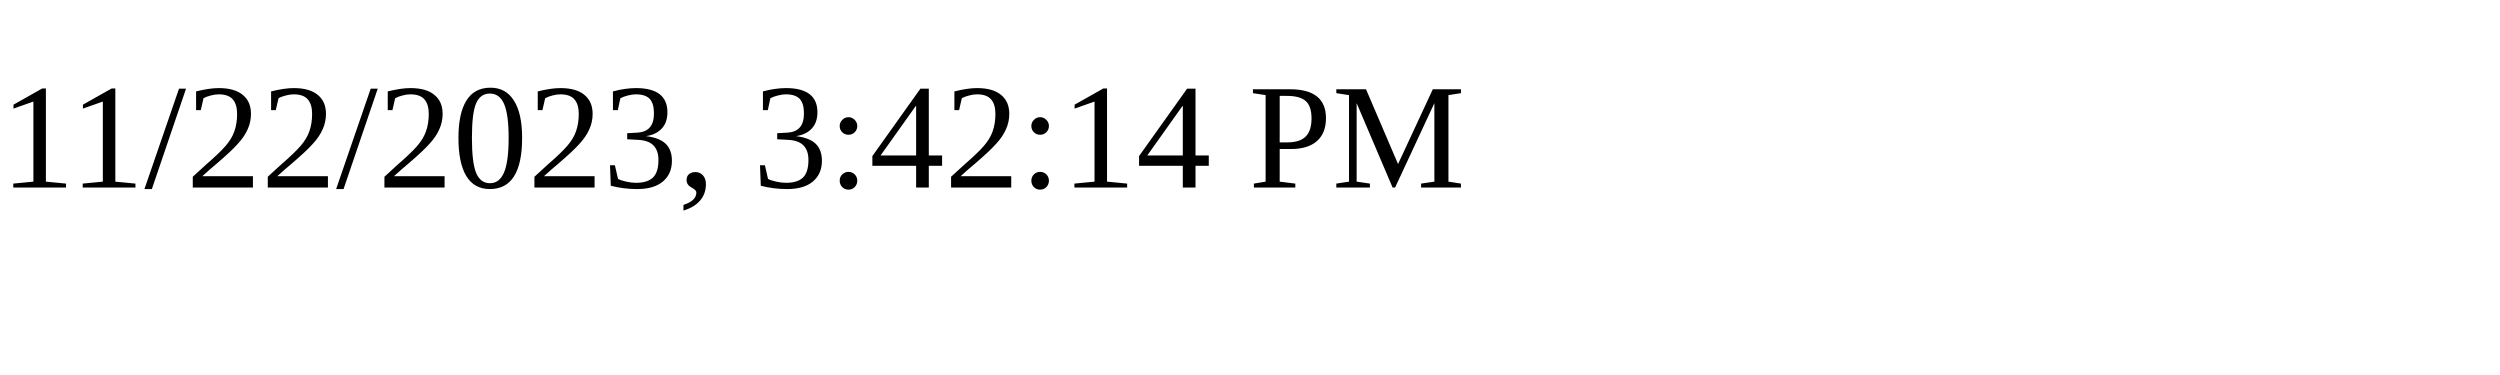
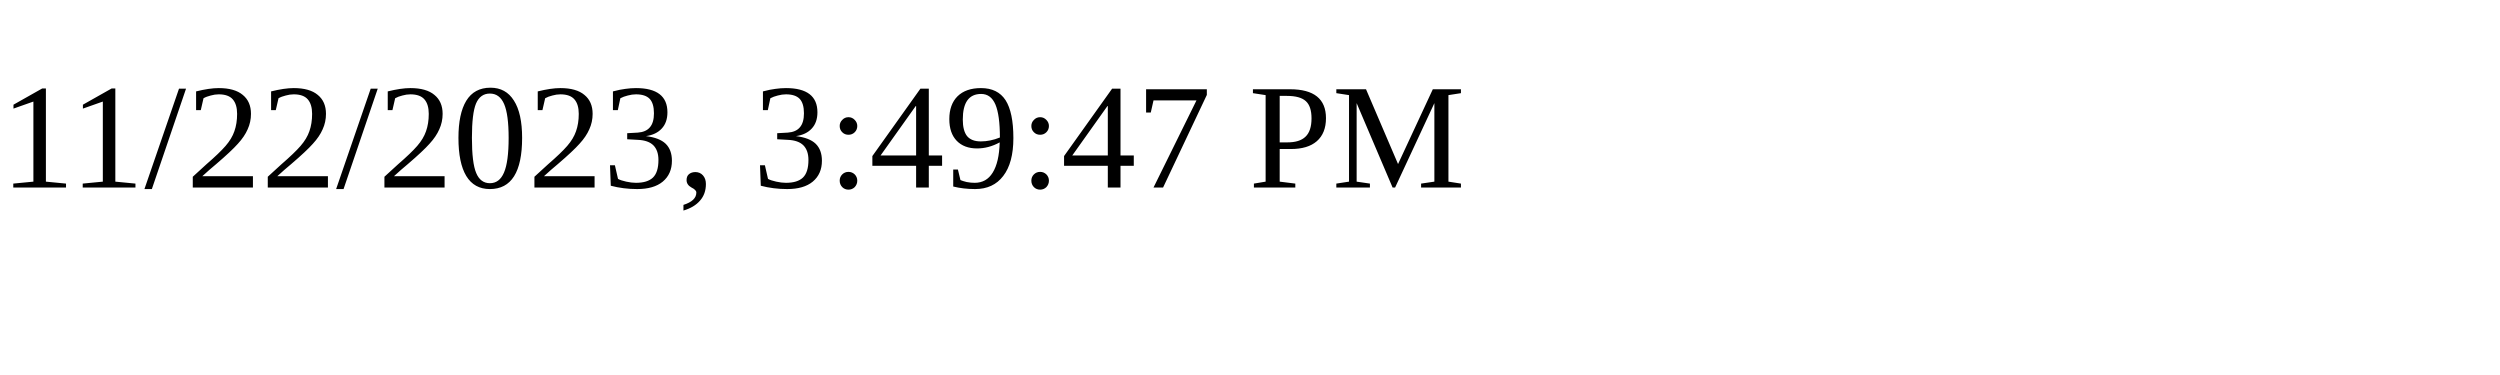
<svg xmlns="http://www.w3.org/2000/svg" height="30" width="200">
-   <text x="0" y="15">11/22/2023, 3:42:14 PM</text>
+   <text x="0" y="15">11/22/2023, 3:49:47 PM</text>
</svg>
